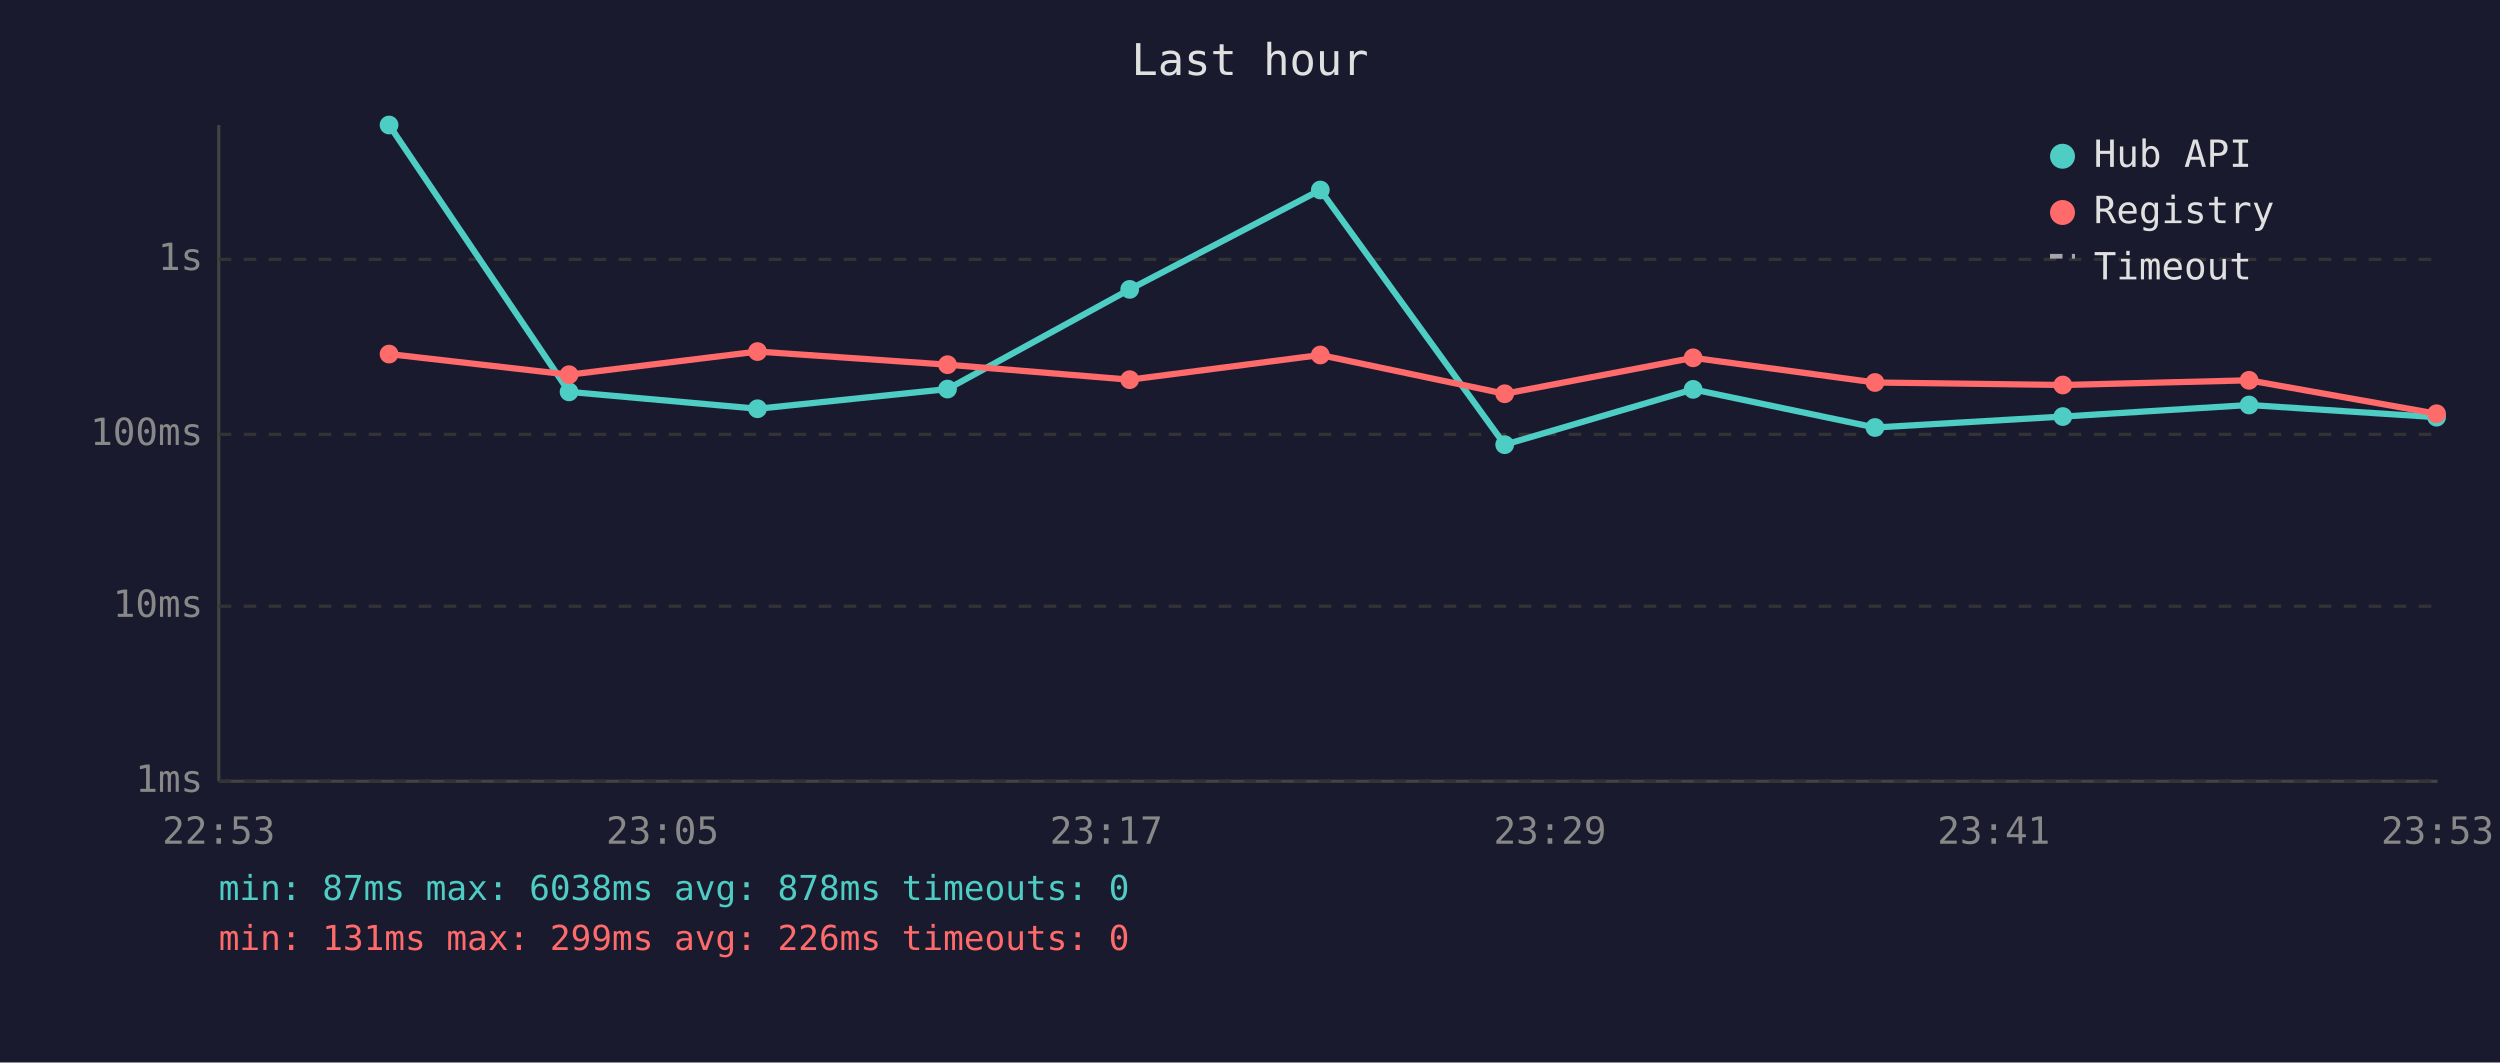
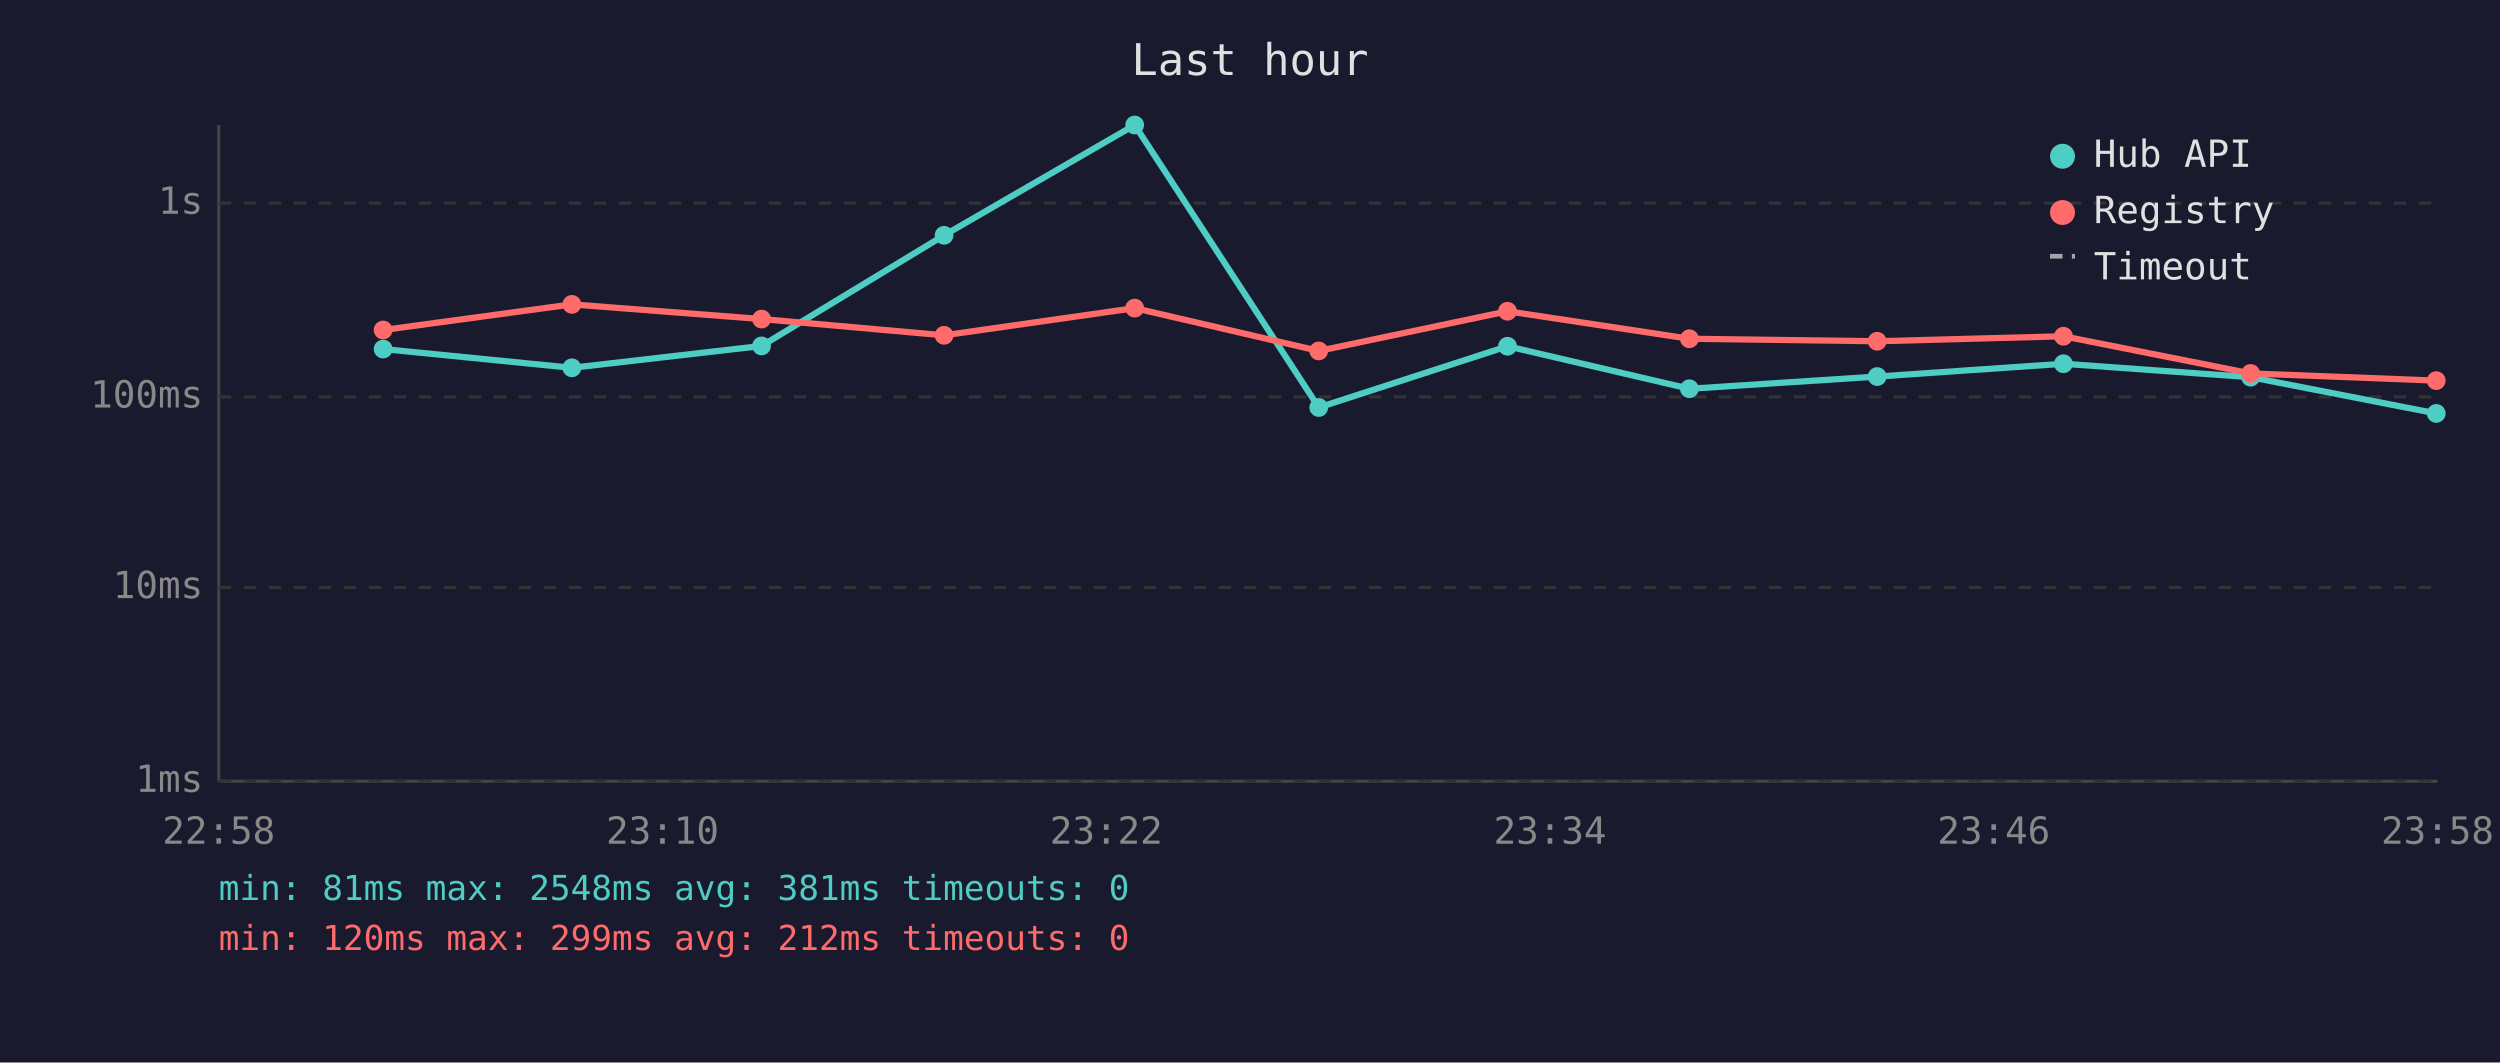
<svg xmlns="http://www.w3.org/2000/svg" viewBox="0 0 800 340" font-family="monospace" font-size="12">
  <rect width="800" height="340" fill="#1a1a2e" />
  <text x="400" y="24" fill="#e0e0e0" font-size="14" text-anchor="middle">Last hour</text>
  <line x1="70" y1="40" x2="70" y2="250" stroke="#444" stroke-width="1" />
  <line x1="70" y1="250" x2="780" y2="250" stroke="#444" stroke-width="1" />
  <line x1="70" y1="250" x2="780" y2="250" stroke="#333" stroke-width="1" stroke-dasharray="4" />
  <text x="65" y="250" fill="#888" text-anchor="end" dominant-baseline="middle">1ms</text>
-   <line x1="70" y1="194" x2="780" y2="194" stroke="#333" stroke-width="1" stroke-dasharray="4" />
-   <text x="65" y="194" fill="#888" text-anchor="end" dominant-baseline="middle">10ms</text>
-   <line x1="70" y1="139" x2="780" y2="139" stroke="#333" stroke-width="1" stroke-dasharray="4" />
-   <text x="65" y="139" fill="#888" text-anchor="end" dominant-baseline="middle">100ms</text>
-   <line x1="70" y1="83" x2="780" y2="83" stroke="#333" stroke-width="1" stroke-dasharray="4" />
-   <text x="65" y="83" fill="#888" text-anchor="end" dominant-baseline="middle">1s</text>
-   <text x="70" y="270" fill="#888" text-anchor="middle">22:53</text>
-   <text x="212" y="270" fill="#888" text-anchor="middle">23:05</text>
-   <text x="354" y="270" fill="#888" text-anchor="middle">23:17</text>
-   <text x="496" y="270" fill="#888" text-anchor="middle">23:29</text>
-   <text x="638" y="270" fill="#888" text-anchor="middle">23:41</text>
-   <text x="780" y="270" fill="#888" text-anchor="middle">23:53</text>
-   <polyline points="124.5,40.0 182.1,125.4 242.4,130.8 303.2,124.5 361.5,92.6 422.5,60.8 481.5,142.3 541.8,124.6 600.0,136.8 660.1,133.3 719.7,129.6 779.7,133.5" fill="none" stroke="#4ecdc4" stroke-width="2" opacity="1" />
-   <circle cx="124.5" cy="40.0" r="3" fill="#4ecdc4" />
-   <circle cx="182.1" cy="125.4" r="3" fill="#4ecdc4" />
-   <circle cx="242.4" cy="130.8" r="3" fill="#4ecdc4" />
-   <circle cx="303.2" cy="124.5" r="3" fill="#4ecdc4" />
-   <circle cx="361.5" cy="92.6" r="3" fill="#4ecdc4" />
-   <circle cx="422.5" cy="60.8" r="3" fill="#4ecdc4" />
-   <circle cx="481.5" cy="142.3" r="3" fill="#4ecdc4" />
-   <circle cx="541.8" cy="124.6" r="3" fill="#4ecdc4" />
-   <circle cx="600.0" cy="136.8" r="3" fill="#4ecdc4" />
-   <circle cx="660.1" cy="133.3" r="3" fill="#4ecdc4" />
-   <circle cx="719.7" cy="129.6" r="3" fill="#4ecdc4" />
-   <circle cx="779.7" cy="133.5" r="3" fill="#4ecdc4" />
-   <polyline points="124.5,113.3 182.1,119.9 242.4,112.5 303.2,116.7 361.5,121.5 422.5,113.6 481.5,126.0 541.8,114.5 600.0,122.4 660.1,123.2 719.7,121.7 779.7,132.4" fill="none" stroke="#ff6b6b" stroke-width="2" opacity="1" />
-   <circle cx="124.5" cy="113.3" r="3" fill="#ff6b6b" />
-   <circle cx="182.1" cy="119.9" r="3" fill="#ff6b6b" />
-   <circle cx="242.4" cy="112.5" r="3" fill="#ff6b6b" />
-   <circle cx="303.2" cy="116.7" r="3" fill="#ff6b6b" />
-   <circle cx="361.5" cy="121.5" r="3" fill="#ff6b6b" />
-   <circle cx="422.5" cy="113.6" r="3" fill="#ff6b6b" />
-   <circle cx="481.5" cy="126.0" r="3" fill="#ff6b6b" />
-   <circle cx="541.8" cy="114.5" r="3" fill="#ff6b6b" />
-   <circle cx="600.0" cy="122.4" r="3" fill="#ff6b6b" />
-   <circle cx="660.1" cy="123.2" r="3" fill="#ff6b6b" />
-   <circle cx="719.7" cy="121.7" r="3" fill="#ff6b6b" />
-   <circle cx="779.7" cy="132.4" r="3" fill="#ff6b6b" />
+   <line x1="70" y1="188" x2="780" y2="188" stroke="#333" stroke-width="1" stroke-dasharray="4" />
+   <text x="65" y="188" fill="#888" text-anchor="end" dominant-baseline="middle">10ms</text>
+   <line x1="70" y1="127" x2="780" y2="127" stroke="#333" stroke-width="1" stroke-dasharray="4" />
+   <text x="65" y="127" fill="#888" text-anchor="end" dominant-baseline="middle">100ms</text>
+   <line x1="70" y1="65" x2="780" y2="65" stroke="#333" stroke-width="1" stroke-dasharray="4" />
+   <text x="65" y="65" fill="#888" text-anchor="end" dominant-baseline="middle">1s</text>
+   <text x="70" y="270" fill="#888" text-anchor="middle">22:58</text>
+   <text x="212" y="270" fill="#888" text-anchor="middle">23:10</text>
+   <text x="354" y="270" fill="#888" text-anchor="middle">23:22</text>
+   <text x="496" y="270" fill="#888" text-anchor="middle">23:34</text>
+   <text x="638" y="270" fill="#888" text-anchor="middle">23:46</text>
+   <text x="780" y="270" fill="#888" text-anchor="middle">23:58</text>
+   <polyline points="122.6,111.7 183.0,117.7 243.7,110.7 302.1,75.3 363.1,40.0 422.0,130.4 482.4,110.8 540.6,124.4 600.7,120.5 660.3,116.4 720.2,120.7 779.6,132.3" fill="none" stroke="#4ecdc4" stroke-width="2" opacity="1" />
+   <circle cx="122.6" cy="111.7" r="3" fill="#4ecdc4" />
+   <circle cx="183.0" cy="117.7" r="3" fill="#4ecdc4" />
+   <circle cx="243.7" cy="110.7" r="3" fill="#4ecdc4" />
+   <circle cx="302.1" cy="75.3" r="3" fill="#4ecdc4" />
+   <circle cx="363.1" cy="40.0" r="3" fill="#4ecdc4" />
+   <circle cx="422.0" cy="130.4" r="3" fill="#4ecdc4" />
+   <circle cx="482.4" cy="110.8" r="3" fill="#4ecdc4" />
+   <circle cx="540.6" cy="124.4" r="3" fill="#4ecdc4" />
+   <circle cx="600.7" cy="120.5" r="3" fill="#4ecdc4" />
+   <circle cx="660.3" cy="116.4" r="3" fill="#4ecdc4" />
+   <circle cx="720.2" cy="120.7" r="3" fill="#4ecdc4" />
+   <circle cx="779.6" cy="132.3" r="3" fill="#4ecdc4" />
+   <polyline points="122.6,105.6 183.0,97.4 243.7,102.1 302.1,107.3 363.1,98.6 422.0,112.3 482.4,99.6 540.6,108.4 600.7,109.2 660.3,107.6 720.2,119.5 779.6,121.8" fill="none" stroke="#ff6b6b" stroke-width="2" opacity="1" />
+   <circle cx="122.6" cy="105.6" r="3" fill="#ff6b6b" />
+   <circle cx="183.0" cy="97.4" r="3" fill="#ff6b6b" />
+   <circle cx="243.7" cy="102.1" r="3" fill="#ff6b6b" />
+   <circle cx="302.1" cy="107.3" r="3" fill="#ff6b6b" />
+   <circle cx="363.1" cy="98.6" r="3" fill="#ff6b6b" />
+   <circle cx="422.0" cy="112.3" r="3" fill="#ff6b6b" />
+   <circle cx="482.4" cy="99.6" r="3" fill="#ff6b6b" />
+   <circle cx="540.6" cy="108.4" r="3" fill="#ff6b6b" />
+   <circle cx="600.7" cy="109.2" r="3" fill="#ff6b6b" />
+   <circle cx="660.3" cy="107.6" r="3" fill="#ff6b6b" />
+   <circle cx="720.2" cy="119.5" r="3" fill="#ff6b6b" />
+   <circle cx="779.6" cy="121.8" r="3" fill="#ff6b6b" />
  <circle cx="660" cy="50" r="4" fill="#4ecdc4" />
  <text x="670" y="50" fill="#e0e0e0" dominant-baseline="middle">Hub API</text>
  <circle cx="660" cy="68" r="4" fill="#ff6b6b" />
  <text x="670" y="68" fill="#e0e0e0" dominant-baseline="middle">Registry</text>
  <line x1="656" y1="82" x2="664" y2="82" stroke="#e0e0e0" stroke-width="1.5" stroke-dasharray="4,3" opacity="0.7" />
  <text x="670" y="86" fill="#e0e0e0" dominant-baseline="middle">Timeout</text>
-   <text x="70" y="288" fill="#4ecdc4" font-size="11">min: 87ms  max: 6038ms  avg: 878ms  timeouts: 0</text>
-   <text x="70" y="304" fill="#ff6b6b" font-size="11">min: 131ms  max: 299ms  avg: 226ms  timeouts: 0</text>
+   <text x="70" y="288" fill="#4ecdc4" font-size="11">min: 81ms  max: 2548ms  avg: 381ms  timeouts: 0</text>
+   <text x="70" y="304" fill="#ff6b6b" font-size="11">min: 120ms  max: 299ms  avg: 212ms  timeouts: 0</text>
</svg>
